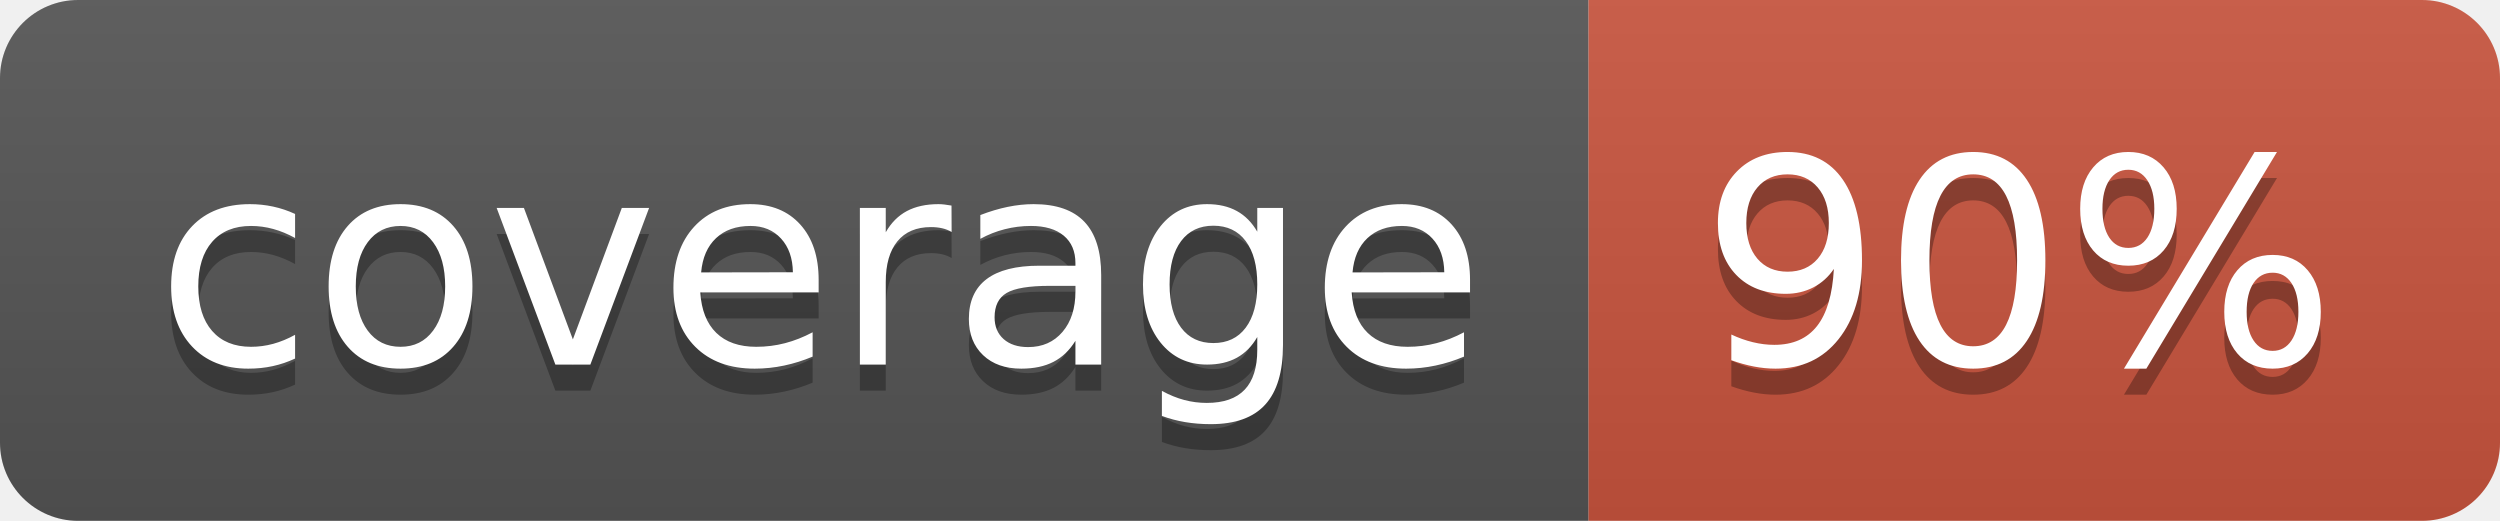
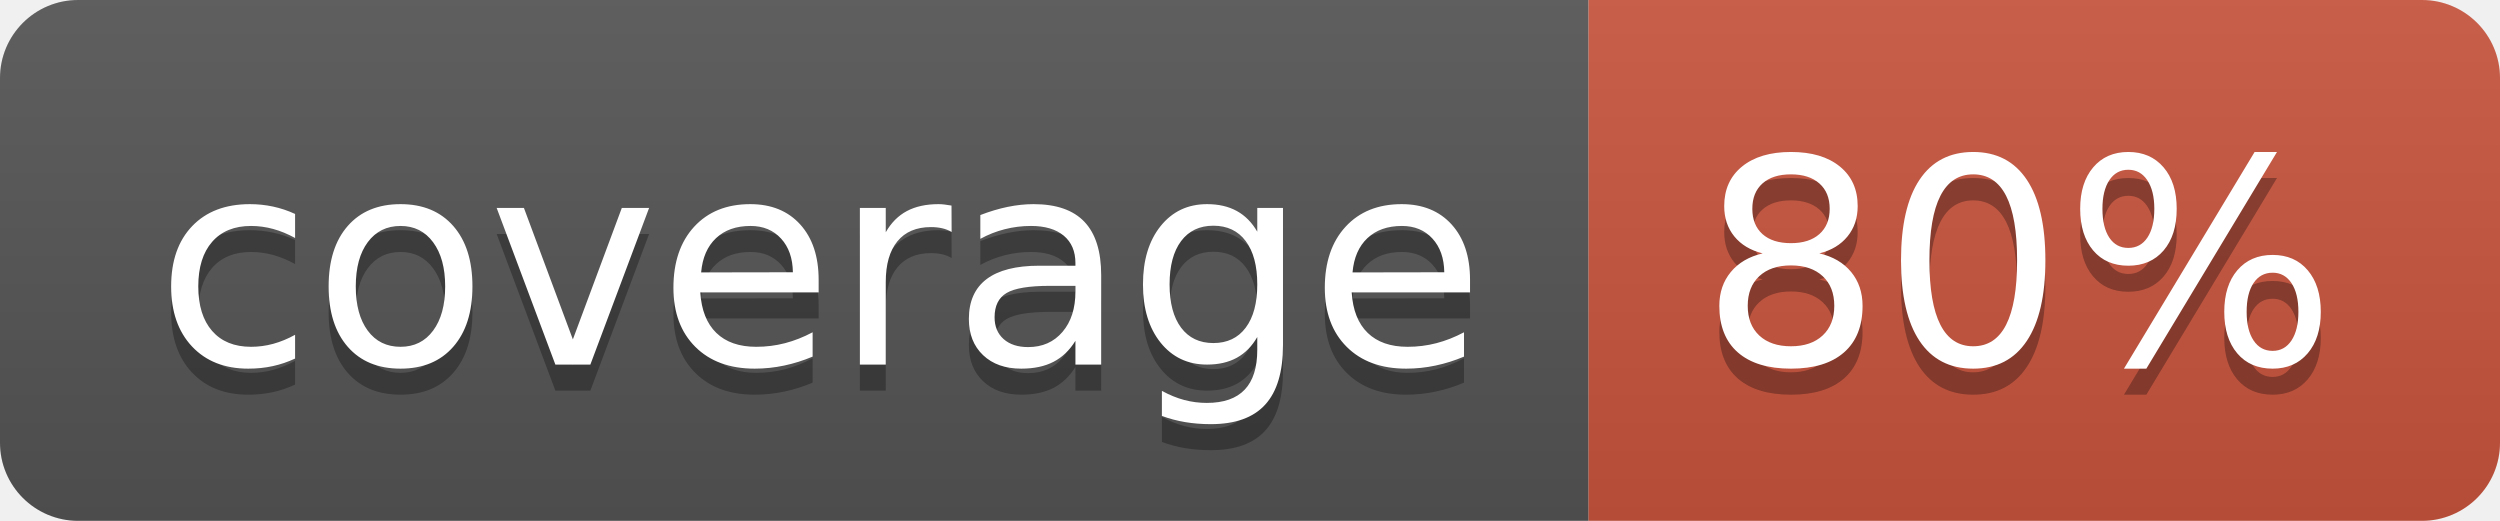
<svg xmlns="http://www.w3.org/2000/svg" width="96" height="20">
  <linearGradient id="b" x2="0" y2="100%">
    <stop offset="0" stop-color="#bbb" stop-opacity=".1" />
    <stop offset="1" stop-opacity=".1" />
  </linearGradient>
  <clipPath id="a">
    <rect width="96" height="20" rx="3" fill="#fff" />
  </clipPath>
  <g clip-path="url(#a)">
    <path fill="#555" d="M0 0h61v20H0z" />
    <path fill="#CA553E" d="M61 0h35v20H61z" />
    <path fill="url(#b)" d="M0 0h96v20H0z" />
  </g>
  <g fill="#fff" text-anchor="middle" font-family="DejaVu Sans,Verdana,Geneva,sans-serif" font-size="110">
    <text x="315" y="150" fill="#010101" fill-opacity=".3" transform="scale(.1)" textLength="510">coverage</text>
    <text x="315" y="140" transform="scale(.1)" textLength="510">coverage</text>
-     <text x="775" y="150" fill="#010101" fill-opacity=".3" transform="scale(.1)" textLength="250">90%</text>
-     <text x="775" y="140" transform="scale(.1)" textLength="250">90%</text>
+     <text x="775" y="150" fill="#010101" fill-opacity=".3" transform="scale(.1)" textLength="250">80%</text>
+     <text x="775" y="140" transform="scale(.1)" textLength="250">80%</text>
  </g>
</svg>
